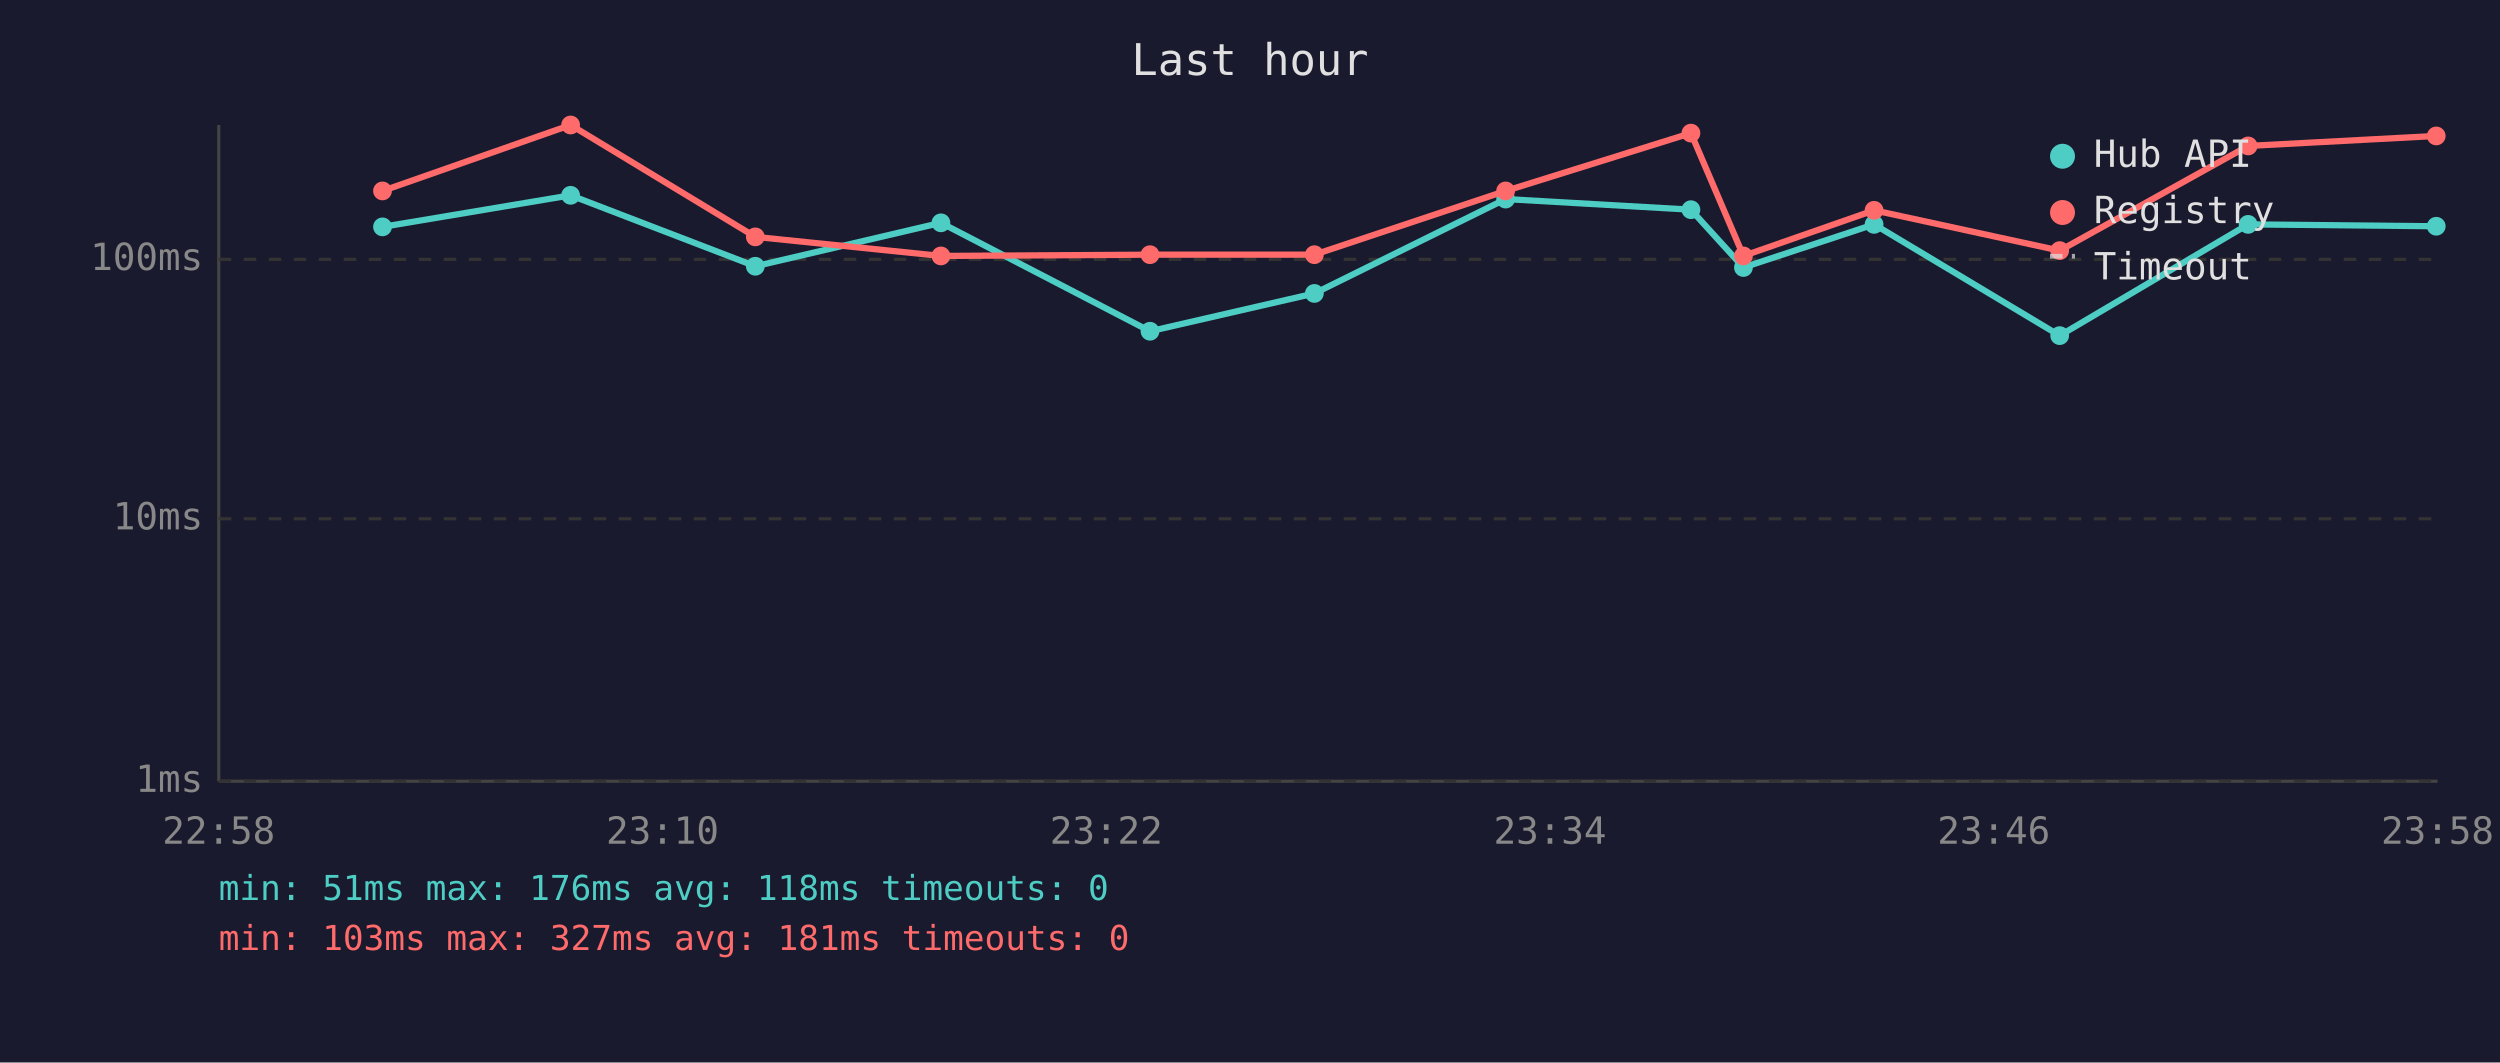
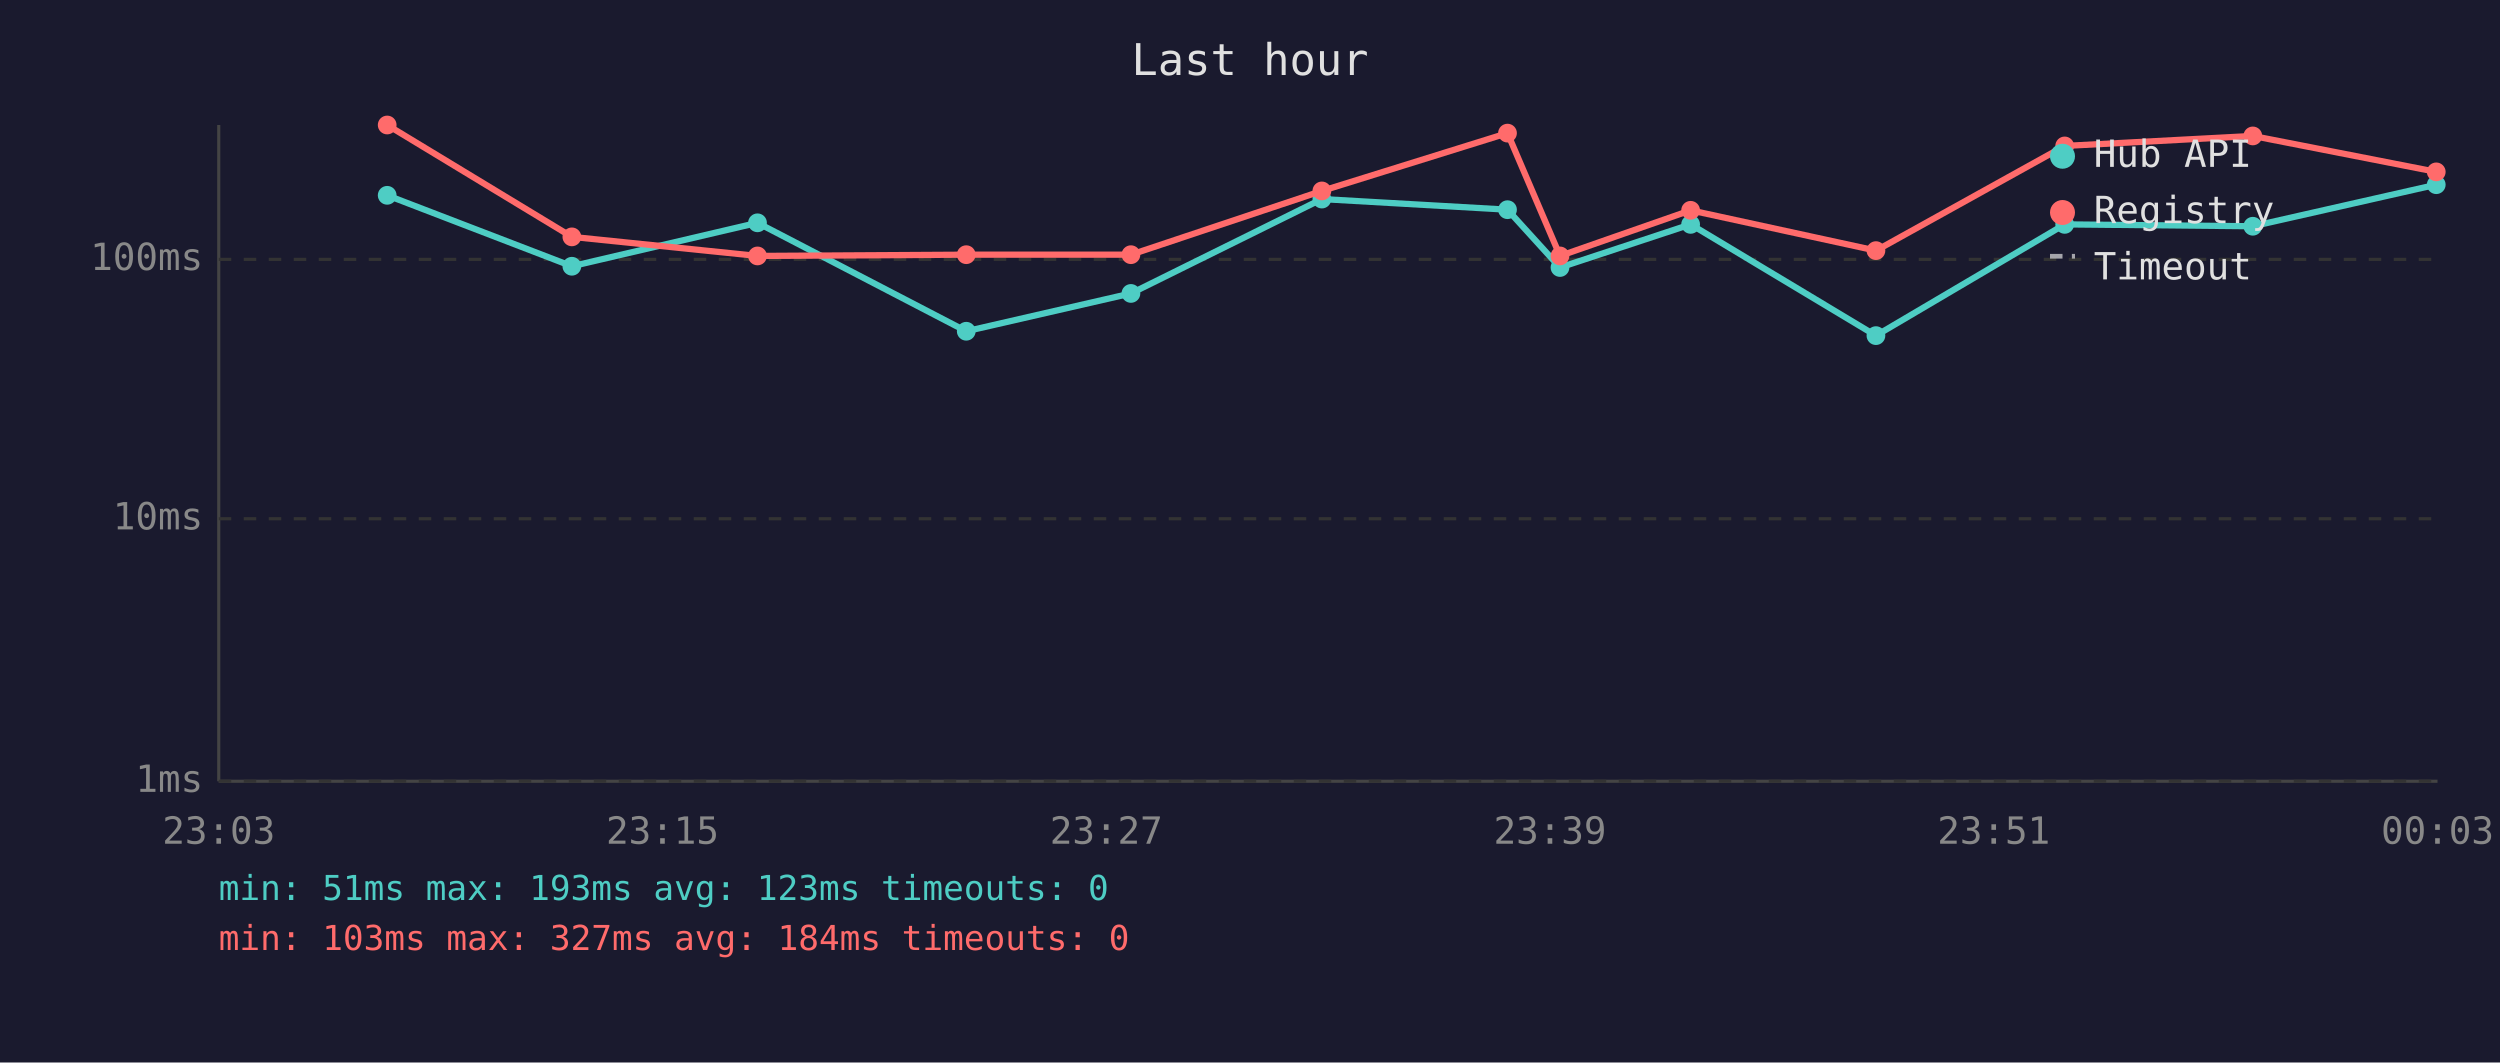
<svg xmlns="http://www.w3.org/2000/svg" viewBox="0 0 800 340" font-family="monospace" font-size="12">
  <rect width="800" height="340" fill="#1a1a2e" />
  <text x="400" y="24" fill="#e0e0e0" font-size="14" text-anchor="middle">Last hour</text>
  <line x1="70" y1="40" x2="70" y2="250" stroke="#444" stroke-width="1" />
  <line x1="70" y1="250" x2="780" y2="250" stroke="#444" stroke-width="1" />
  <line x1="70" y1="250" x2="780" y2="250" stroke="#333" stroke-width="1" stroke-dasharray="4" />
  <text x="65" y="250" fill="#888" text-anchor="end" dominant-baseline="middle">1ms</text>
  <line x1="70" y1="166" x2="780" y2="166" stroke="#333" stroke-width="1" stroke-dasharray="4" />
  <text x="65" y="166" fill="#888" text-anchor="end" dominant-baseline="middle">10ms</text>
  <line x1="70" y1="83" x2="780" y2="83" stroke="#333" stroke-width="1" stroke-dasharray="4" />
  <text x="65" y="83" fill="#888" text-anchor="end" dominant-baseline="middle">100ms</text>
-   <text x="70" y="270" fill="#888" text-anchor="middle">22:58</text>
-   <text x="212" y="270" fill="#888" text-anchor="middle">23:10</text>
-   <text x="354" y="270" fill="#888" text-anchor="middle">23:22</text>
-   <text x="496" y="270" fill="#888" text-anchor="middle">23:34</text>
-   <text x="638" y="270" fill="#888" text-anchor="middle">23:46</text>
-   <text x="780" y="270" fill="#888" text-anchor="middle">23:58</text>
-   <polyline points="122.4,72.6 182.6,62.5 241.7,85.2 301.1,71.3 368.0,106.0 420.6,93.9 481.8,63.7 541.1,67.1 557.9,85.6 599.7,71.8 659.1,107.4 719.4,71.8 779.6,72.4" fill="none" stroke="#4ecdc4" stroke-width="2" opacity="1" />
-   <circle cx="122.4" cy="72.6" r="3" fill="#4ecdc4" />
-   <circle cx="182.6" cy="62.5" r="3" fill="#4ecdc4" />
-   <circle cx="241.7" cy="85.2" r="3" fill="#4ecdc4" />
-   <circle cx="301.1" cy="71.3" r="3" fill="#4ecdc4" />
-   <circle cx="368.0" cy="106.0" r="3" fill="#4ecdc4" />
-   <circle cx="420.6" cy="93.9" r="3" fill="#4ecdc4" />
-   <circle cx="481.8" cy="63.7" r="3" fill="#4ecdc4" />
-   <circle cx="541.1" cy="67.1" r="3" fill="#4ecdc4" />
-   <circle cx="557.9" cy="85.6" r="3" fill="#4ecdc4" />
-   <circle cx="599.7" cy="71.8" r="3" fill="#4ecdc4" />
-   <circle cx="659.1" cy="107.4" r="3" fill="#4ecdc4" />
-   <circle cx="719.4" cy="71.8" r="3" fill="#4ecdc4" />
-   <circle cx="779.6" cy="72.4" r="3" fill="#4ecdc4" />
-   <polyline points="122.4,61.1 182.6,40.0 241.7,75.8 301.1,81.9 368.0,81.5 420.6,81.5 481.8,61.1 541.1,42.6 557.9,81.9 599.7,67.3 659.1,80.2 719.4,46.7 779.6,43.5" fill="none" stroke="#ff6b6b" stroke-width="2" opacity="1" />
-   <circle cx="122.4" cy="61.1" r="3" fill="#ff6b6b" />
-   <circle cx="182.6" cy="40.0" r="3" fill="#ff6b6b" />
-   <circle cx="241.7" cy="75.8" r="3" fill="#ff6b6b" />
-   <circle cx="301.1" cy="81.9" r="3" fill="#ff6b6b" />
-   <circle cx="368.0" cy="81.5" r="3" fill="#ff6b6b" />
-   <circle cx="420.6" cy="81.5" r="3" fill="#ff6b6b" />
-   <circle cx="481.8" cy="61.1" r="3" fill="#ff6b6b" />
-   <circle cx="541.1" cy="42.6" r="3" fill="#ff6b6b" />
-   <circle cx="557.9" cy="81.9" r="3" fill="#ff6b6b" />
-   <circle cx="599.7" cy="67.3" r="3" fill="#ff6b6b" />
-   <circle cx="659.1" cy="80.2" r="3" fill="#ff6b6b" />
-   <circle cx="719.4" cy="46.7" r="3" fill="#ff6b6b" />
-   <circle cx="779.6" cy="43.5" r="3" fill="#ff6b6b" />
+   <text x="70" y="270" fill="#888" text-anchor="middle">23:03</text>
+   <text x="212" y="270" fill="#888" text-anchor="middle">23:15</text>
+   <text x="354" y="270" fill="#888" text-anchor="middle">23:27</text>
+   <text x="496" y="270" fill="#888" text-anchor="middle">23:39</text>
+   <text x="638" y="270" fill="#888" text-anchor="middle">23:51</text>
+   <text x="780" y="270" fill="#888" text-anchor="middle">00:03</text>
+   <polyline points="123.9,62.5 183.0,85.2 242.4,71.3 309.2,106.0 361.9,93.9 423.0,63.7 482.4,67.1 499.2,85.6 541.0,71.8 600.3,107.4 660.7,71.8 720.9,72.4 779.6,59.1" fill="none" stroke="#4ecdc4" stroke-width="2" opacity="1" />
+   <circle cx="123.9" cy="62.5" r="3" fill="#4ecdc4" />
+   <circle cx="183.0" cy="85.2" r="3" fill="#4ecdc4" />
+   <circle cx="242.4" cy="71.3" r="3" fill="#4ecdc4" />
+   <circle cx="309.2" cy="106.0" r="3" fill="#4ecdc4" />
+   <circle cx="361.9" cy="93.9" r="3" fill="#4ecdc4" />
+   <circle cx="423.0" cy="63.7" r="3" fill="#4ecdc4" />
+   <circle cx="482.4" cy="67.1" r="3" fill="#4ecdc4" />
+   <circle cx="499.2" cy="85.6" r="3" fill="#4ecdc4" />
+   <circle cx="541.0" cy="71.8" r="3" fill="#4ecdc4" />
+   <circle cx="600.3" cy="107.4" r="3" fill="#4ecdc4" />
+   <circle cx="660.7" cy="71.8" r="3" fill="#4ecdc4" />
+   <circle cx="720.9" cy="72.4" r="3" fill="#4ecdc4" />
+   <circle cx="779.6" cy="59.1" r="3" fill="#4ecdc4" />
+   <polyline points="123.9,40.0 183.0,75.8 242.4,81.9 309.2,81.5 361.9,81.5 423.0,61.1 482.4,42.6 499.2,81.9 541.0,67.3 600.3,80.2 660.7,46.7 720.9,43.5 779.6,55.0" fill="none" stroke="#ff6b6b" stroke-width="2" opacity="1" />
+   <circle cx="123.9" cy="40.0" r="3" fill="#ff6b6b" />
+   <circle cx="183.0" cy="75.8" r="3" fill="#ff6b6b" />
+   <circle cx="242.4" cy="81.9" r="3" fill="#ff6b6b" />
+   <circle cx="309.2" cy="81.5" r="3" fill="#ff6b6b" />
+   <circle cx="361.9" cy="81.5" r="3" fill="#ff6b6b" />
+   <circle cx="423.0" cy="61.1" r="3" fill="#ff6b6b" />
+   <circle cx="482.4" cy="42.6" r="3" fill="#ff6b6b" />
+   <circle cx="499.2" cy="81.9" r="3" fill="#ff6b6b" />
+   <circle cx="541.0" cy="67.3" r="3" fill="#ff6b6b" />
+   <circle cx="600.3" cy="80.2" r="3" fill="#ff6b6b" />
+   <circle cx="660.7" cy="46.7" r="3" fill="#ff6b6b" />
+   <circle cx="720.9" cy="43.5" r="3" fill="#ff6b6b" />
+   <circle cx="779.6" cy="55.0" r="3" fill="#ff6b6b" />
  <circle cx="660" cy="50" r="4" fill="#4ecdc4" />
  <text x="670" y="50" fill="#e0e0e0" dominant-baseline="middle">Hub API</text>
  <circle cx="660" cy="68" r="4" fill="#ff6b6b" />
  <text x="670" y="68" fill="#e0e0e0" dominant-baseline="middle">Registry</text>
  <line x1="656" y1="82" x2="664" y2="82" stroke="#e0e0e0" stroke-width="1.5" stroke-dasharray="4,3" opacity="0.7" />
  <text x="670" y="86" fill="#e0e0e0" dominant-baseline="middle">Timeout</text>
-   <text x="70" y="288" fill="#4ecdc4" font-size="11">min: 51ms  max: 176ms  avg: 118ms  timeouts: 0</text>
-   <text x="70" y="304" fill="#ff6b6b" font-size="11">min: 103ms  max: 327ms  avg: 181ms  timeouts: 0</text>
+   <text x="70" y="288" fill="#4ecdc4" font-size="11">min: 51ms  max: 193ms  avg: 123ms  timeouts: 0</text>
+   <text x="70" y="304" fill="#ff6b6b" font-size="11">min: 103ms  max: 327ms  avg: 184ms  timeouts: 0</text>
</svg>
